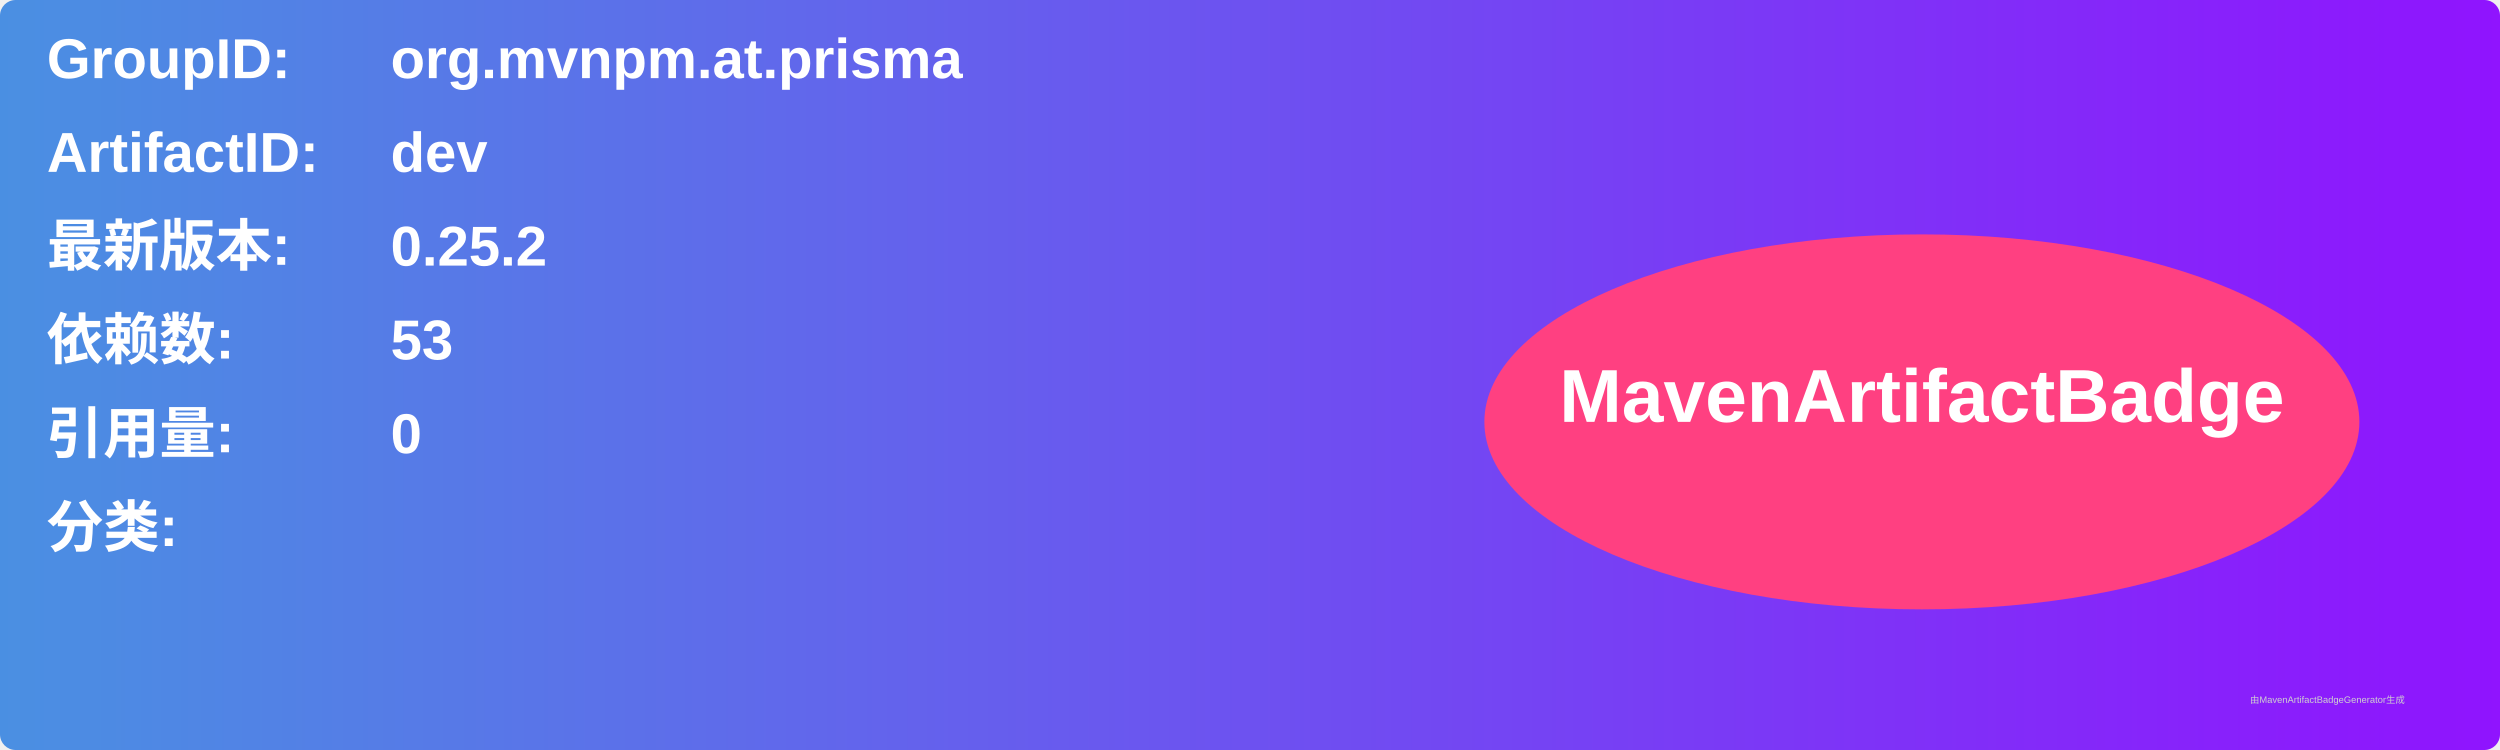
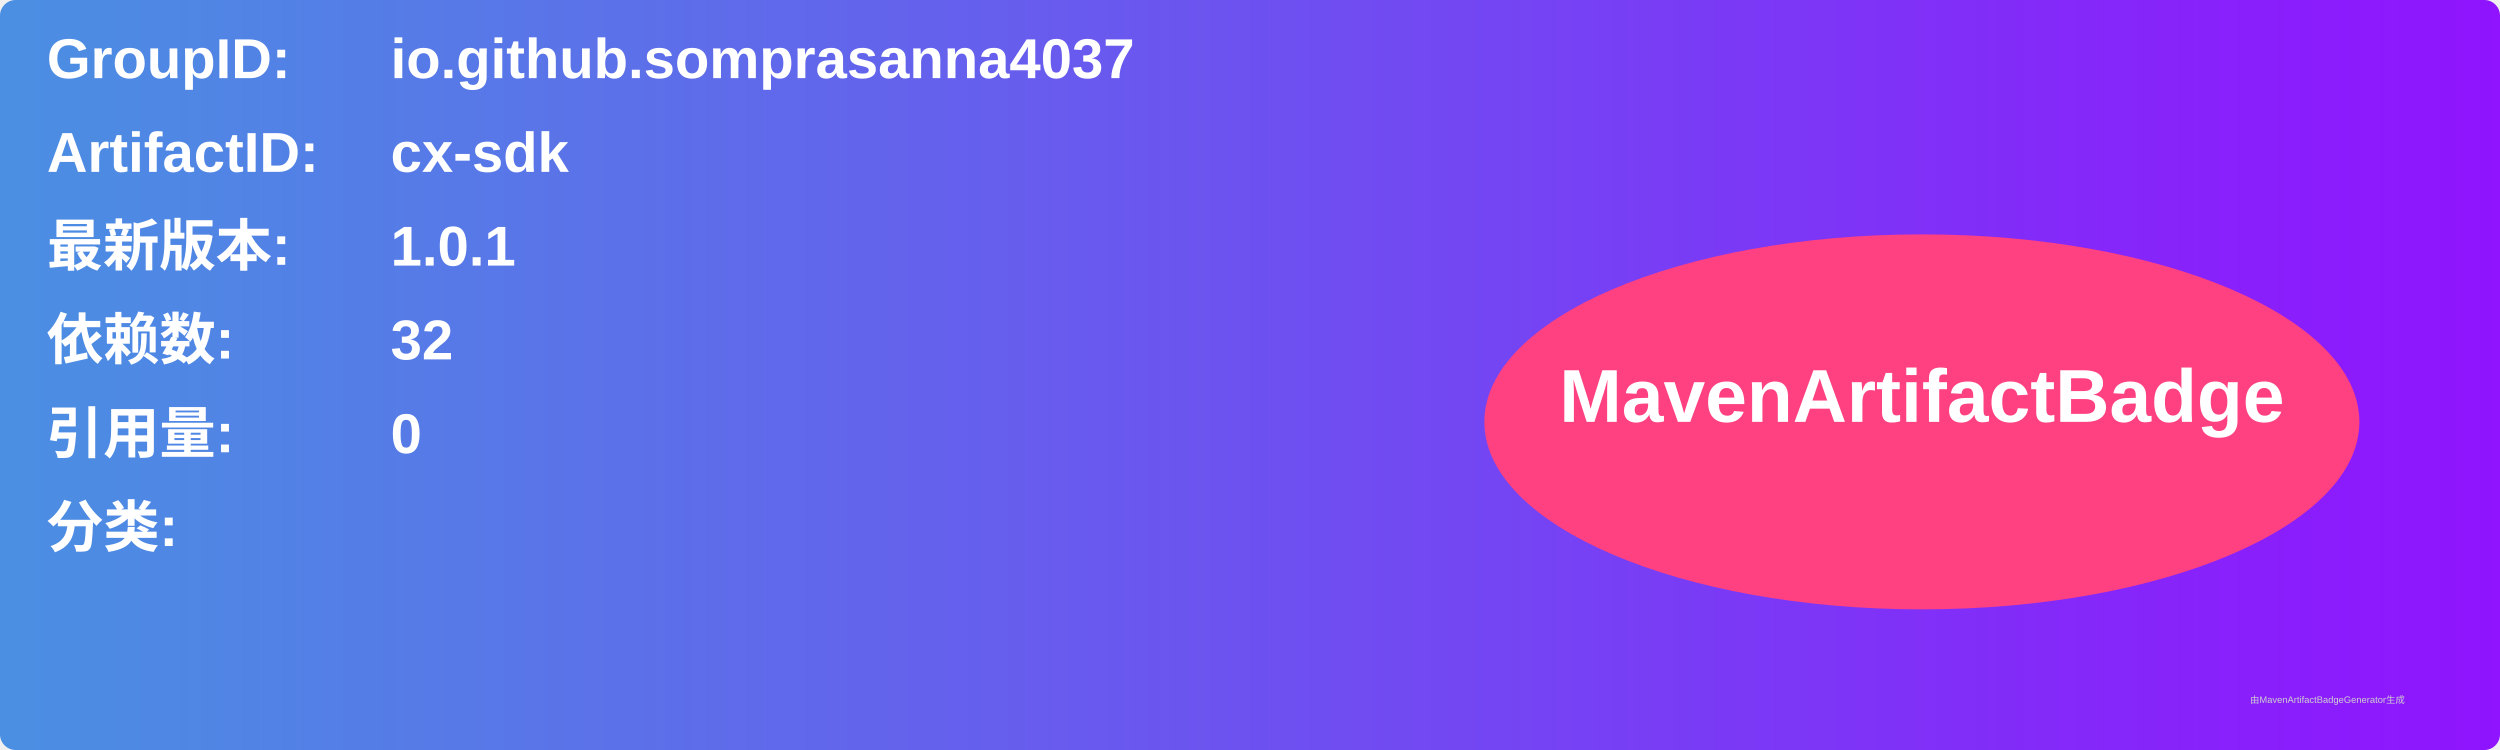
<svg xmlns="http://www.w3.org/2000/svg" width="800" height="240" viewBox="0 0 800 240">
  <linearGradient id="grad" x1="0%" y1="0%" x2="100%" y2="0%">
    <stop offset="0%" stop-color="#4a90e2" />
    <stop offset="100%" stop-color="#9013fe" />
  </linearGradient>
  <rect width="100%" height="100%" rx="5" ry="5" fill="url(#grad)" />
  <g transform="translate(15, 15)">
    <text x="0" y="10" font-family="Arial" font-size="18" fill="white" font-weight="bold" width="260">GroupID:</text>
-     <text x="110" y="10" font-family="Arial" font-size="18" fill="white" font-weight="bold" width="460">org.mvnpm.at.prisma</text>
+     <text x="110" y="10" font-family="Arial" font-size="18" fill="white" font-weight="bold" width="460">io.github.somprasanna4037</text>
    <text x="0" y="40" font-family="Arial" font-size="18" fill="white" font-weight="bold" width="260">ArtifactID:</text>
-     <text x="110" y="40" font-family="Arial" font-size="18" fill="white" font-weight="bold" width="460">dev</text>
+     <text x="110" y="40" font-family="Arial" font-size="18" fill="white" font-weight="bold" width="460">cx-sdk</text>
    <text x="0" y="70" font-family="Arial" font-size="18" fill="white" font-weight="bold">最新版本:</text>
    <text x="110" y="70" font-family="Arial" font-size="18" fill="white" font-weight="bold">
-       <tspan font-weight="bold">0.25.2</tspan>
+       <tspan font-weight="bold">1.0.1</tspan>
    </text>
    <text x="0" y="100" font-family="Arial" font-size="18" fill="white" font-weight="bold">依赖数: </text>
    <text x="110" y="100" font-family="Arial" font-size="18" fill="white">
-       <tspan font-weight="bold">53</tspan>
+       <tspan font-weight="bold">32</tspan>
    </text>
    <text x="0" y="130" font-family="Arial" font-size="18" fill="white" font-weight="bold">引用量: </text>
    <text x="110" y="130" font-family="Arial" font-size="18" fill="white">
      <tspan font-weight="bold">0</tspan>
    </text>
    <text x="0" y="160" font-family="Arial" font-size="18" fill="white" font-weight="bold">分类:</text>
    <text x="10" y="190" font-family="Arial" font-size="10" fill="white">
      <tspan font-weight="bold" />
    </text>
    <ellipse cx="600" cy="120" rx="140" ry="60" fill="#ff4081" />
    <text x="600" y="120" text-anchor="middle" font-family="Arial" font-size="24" fill="white" font-weight="bold">MavenArtifactBadge</text>
  </g>
  <text x="720" y="225" font-family="Arial" font-size="3" fill="#d0d0d0">由MavenArtifactBadgeGenerator生成</text>
</svg>
